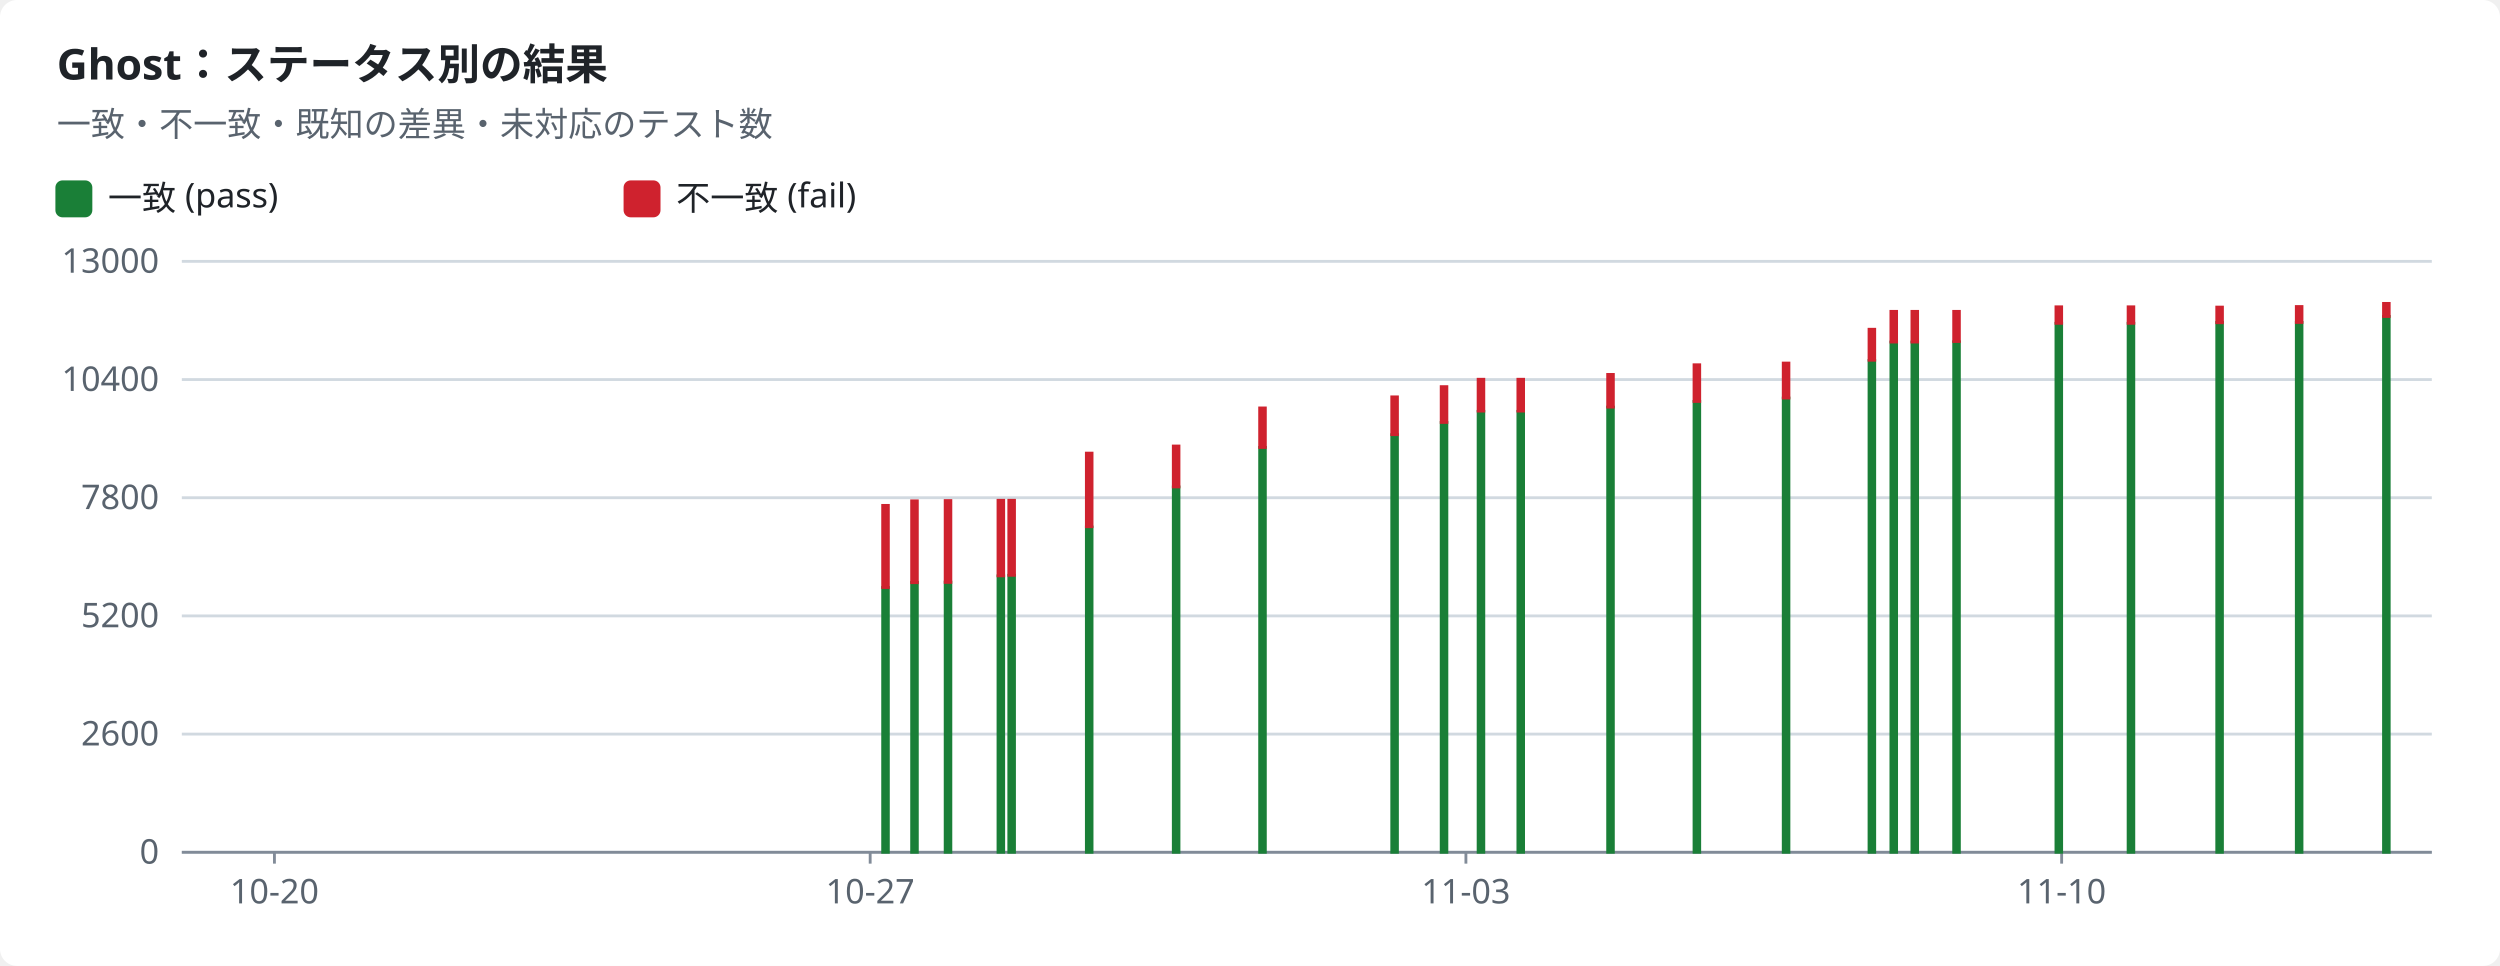
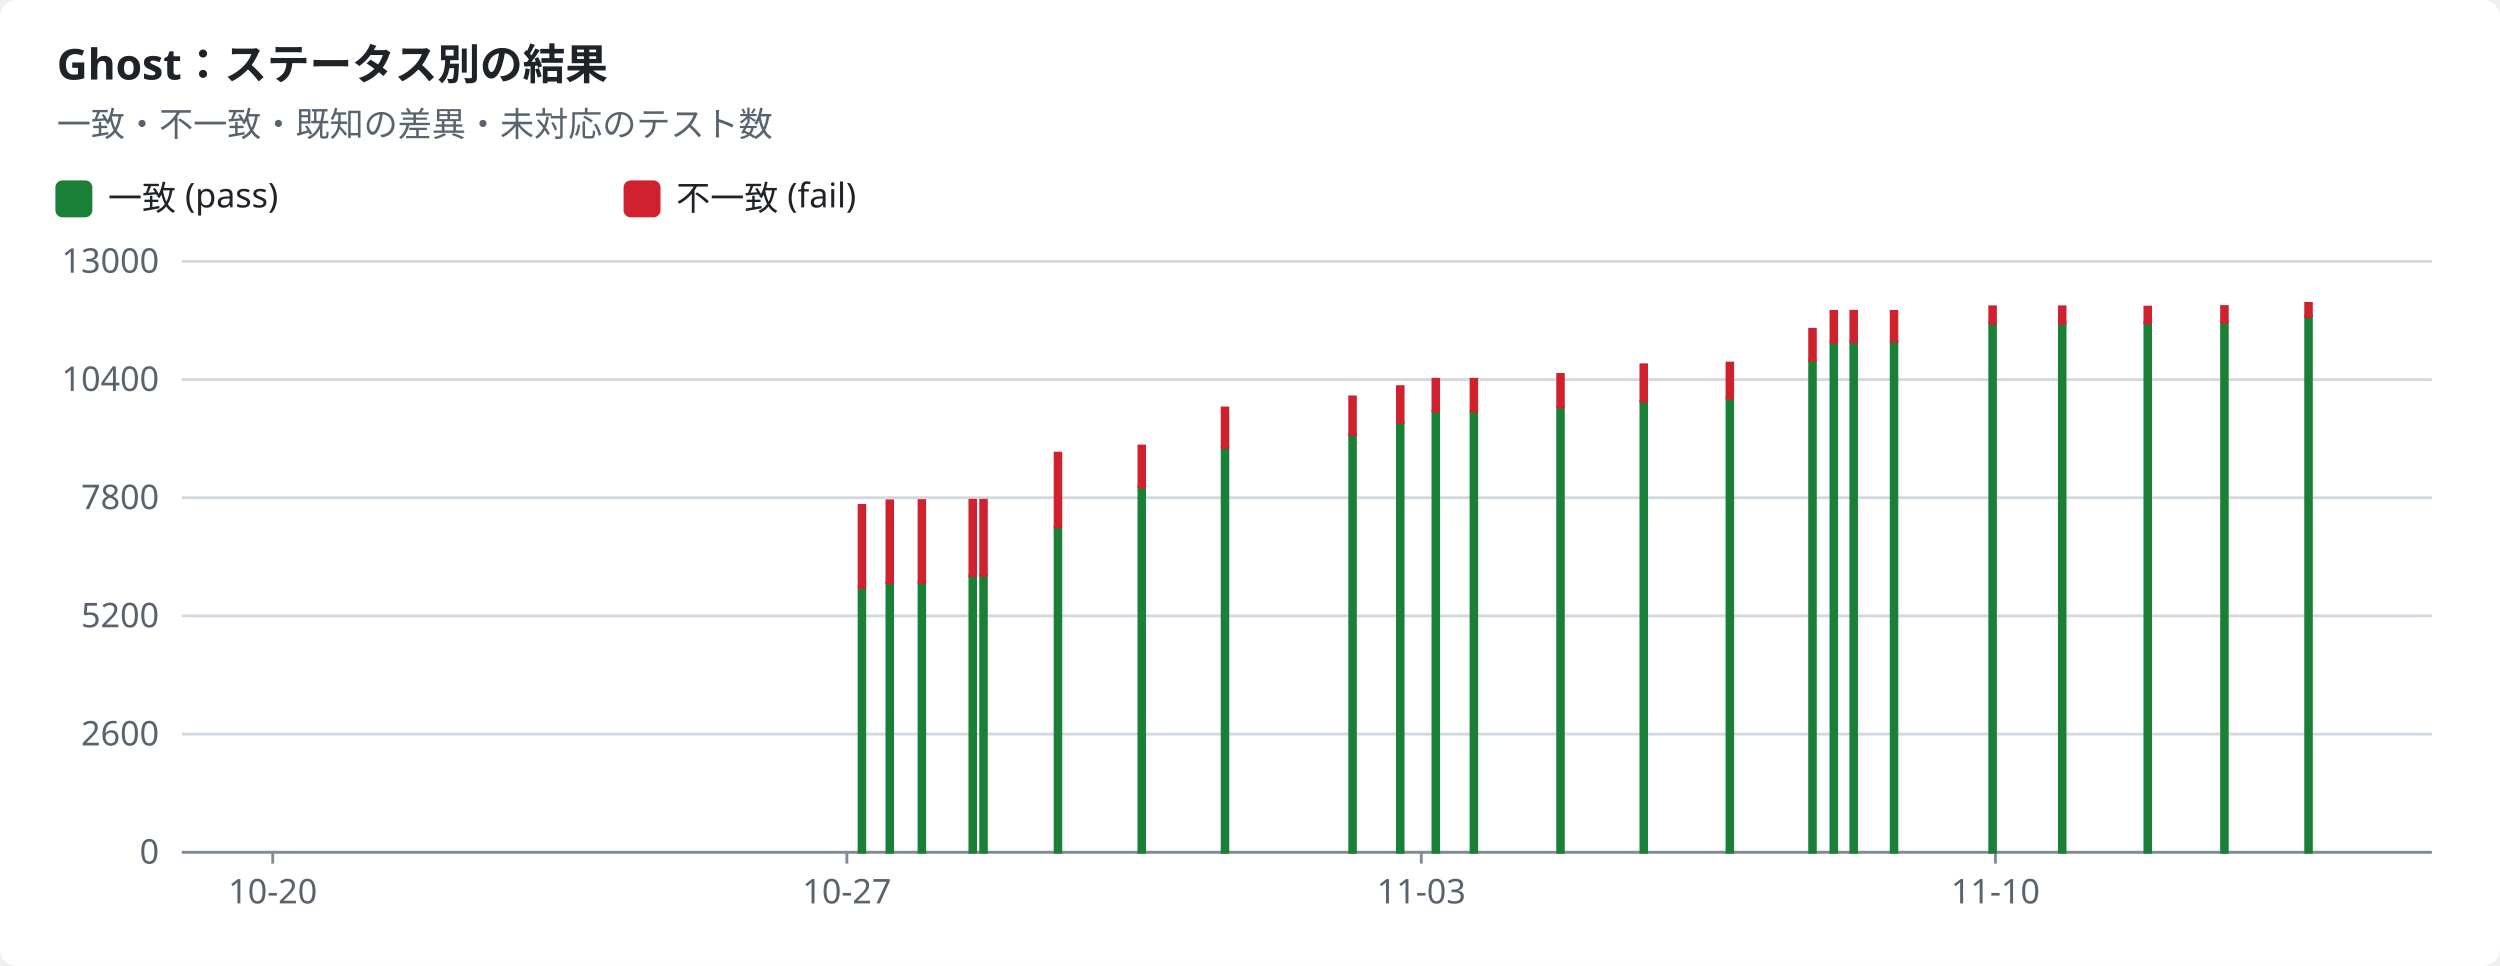
<svg xmlns="http://www.w3.org/2000/svg" width="880" height="340" viewBox="0 0 880 340" role="img">
  <style>text{font-family:-apple-system,BlinkMacSystemFont,"Segoe UI","Noto Sans",Helvetica,Arial,sans-serif;font-size:12px;fill:#1f2328;stroke:none}.bg{fill:#ffffff}.muted{fill:#59636e}.title{font-size:15px;font-weight:600}.grid{stroke:#d1d9e0;stroke-width:1}.axis{stroke:#818b98;stroke-width:1}.line{fill:none;stroke-width:2}.dashed{stroke-dasharray:5 4}.c-pass{stroke:#1a7f37;fill:#1a7f37}.c-fail{stroke:#cf222e;fill:#cf222e}.c-known{stroke:#8c959f;fill:#8c959f}.c-unsupported{stroke:#bf8700;fill:#bf8700}.line{fill:none}.mk{fill:none;stroke-width:1.6}@media (prefers-color-scheme:dark){text{fill:#f0f6fc}.bg{fill:#0d1117}.muted{fill:#9198a1}.grid{stroke:#3d444d}.axis{stroke:#656c76}.c-pass{stroke:#3fb950;fill:#3fb950}.c-fail{stroke:#f85149;fill:#f85149}.c-known{stroke:#6e7681;fill:#6e7681}.c-unsupported{stroke:#d29922;fill:#d29922}.line{fill:none}.mk{fill:none;stroke-width:1.6}}</style>
  <rect class="bg" width="880" height="340" rx="6" />
  <text x="20.0" y="28.0" class="title" text-anchor="start">Ghost：ステータス別の結果</text>
  <text x="20.0" y="48.0" class="muted" text-anchor="start">一致・不一致・既知の差異・未対応のテスト数</text>
  <rect class="c-pass" x="20" y="64" width="12" height="12" rx="2" />
  <text x="38.0" y="74.0" text-anchor="start">一致 (pass)</text>
  <rect class="c-fail" x="220" y="64" width="12" height="12" rx="2" />
  <text x="238.0" y="74.0" text-anchor="start">不一致 (fail)</text>
  <line class="grid" x1="64" x2="856" y1="300.0" y2="300.0" />
  <text x="56.0" y="304.0" class="muted" text-anchor="end">0</text>
  <line class="grid" x1="64" x2="856" y1="258.4" y2="258.4" />
  <text x="56.0" y="262.4" class="muted" text-anchor="end">2600</text>
  <line class="grid" x1="64" x2="856" y1="216.8" y2="216.8" />
  <text x="56.0" y="220.8" class="muted" text-anchor="end">5200</text>
  <line class="grid" x1="64" x2="856" y1="175.2" y2="175.2" />
  <text x="56.0" y="179.2" class="muted" text-anchor="end">7800</text>
  <line class="grid" x1="64" x2="856" y1="133.6" y2="133.6" />
  <text x="56.0" y="137.6" class="muted" text-anchor="end">10400</text>
  <line class="grid" x1="64" x2="856" y1="92.0" y2="92.0" />
  <text x="56.0" y="96.0" class="muted" text-anchor="end">13000</text>
  <line class="axis" x1="64" x2="856" y1="300" y2="300" />
-   <line class="axis" x1="96.6" x2="96.6" y1="300" y2="304" />
-   <text x="96.6" y="318.0" class="muted" text-anchor="middle">10-20</text>
-   <line class="axis" x1="306.3" x2="306.3" y1="300" y2="304" />
-   <text x="306.3" y="318.0" class="muted" text-anchor="middle">10-27</text>
-   <line class="axis" x1="516.0" x2="516.0" y1="300" y2="304" />
-   <text x="516.0" y="318.0" class="muted" text-anchor="middle">11-03</text>
-   <line class="axis" x1="725.7" x2="725.7" y1="300" y2="304" />
-   <text x="725.7" y="318.0" class="muted" text-anchor="middle">11-10</text>
-   <rect class="c-pass" x="310.7" y="206.8" width="2.0" height="93.2" />
-   <rect class="c-fail" x="310.7" y="177.9" width="2.0" height="28.9" />
-   <rect class="c-pass" x="320.9" y="205.0" width="2.0" height="95.0" />
-   <rect class="c-fail" x="320.9" y="176.3" width="2.0" height="28.8" />
-   <rect class="c-pass" x="332.7" y="204.9" width="2.0" height="95.1" />
-   <rect class="c-fail" x="332.7" y="176.2" width="2.0" height="28.8" />
-   <rect class="c-pass" x="351.3" y="202.7" width="2.0" height="97.3" />
-   <rect class="c-fail" x="351.3" y="176.1" width="2.0" height="26.6" />
-   <rect class="c-pass" x="355.1" y="202.5" width="2.0" height="97.5" />
-   <rect class="c-fail" x="355.1" y="176.1" width="2.0" height="26.4" />
-   <rect class="c-pass" x="382.4" y="185.5" width="2.0" height="114.5" />
-   <rect class="c-fail" x="382.4" y="159.5" width="2.0" height="25.9" />
-   <rect class="c-pass" x="413.0" y="171.4" width="2.0" height="128.6" />
-   <rect class="c-fail" x="413.0" y="157.0" width="2.0" height="14.4" />
-   <rect class="c-pass" x="443.4" y="157.5" width="2.0" height="142.5" />
-   <rect class="c-fail" x="443.4" y="143.6" width="2.0" height="13.9" />
-   <rect class="c-pass" x="489.9" y="153.0" width="2.0" height="147.0" />
-   <rect class="c-fail" x="489.9" y="139.7" width="2.0" height="13.3" />
-   <rect class="c-pass" x="507.3" y="148.7" width="2.0" height="151.3" />
-   <rect class="c-fail" x="507.3" y="136.1" width="2.0" height="12.6" />
-   <rect class="c-pass" x="520.3" y="144.8" width="2.0" height="155.2" />
-   <rect class="c-fail" x="520.3" y="133.5" width="2.0" height="11.2" />
-   <rect class="c-pass" x="534.3" y="144.8" width="2.0" height="155.2" />
-   <rect class="c-fail" x="534.3" y="133.5" width="2.0" height="11.2" />
-   <rect class="c-pass" x="565.9" y="143.3" width="2.0" height="156.7" />
-   <rect class="c-fail" x="565.9" y="131.8" width="2.0" height="11.5" />
-   <rect class="c-pass" x="596.3" y="141.3" width="2.0" height="158.7" />
-   <rect class="c-fail" x="596.3" y="128.4" width="2.0" height="12.9" />
-   <rect class="c-pass" x="627.7" y="140.1" width="2.0" height="159.9" />
-   <rect class="c-fail" x="627.7" y="127.8" width="2.0" height="12.3" />
-   <rect class="c-pass" x="657.9" y="126.9" width="2.0" height="173.1" />
-   <rect class="c-fail" x="657.9" y="115.9" width="2.0" height="10.9" />
-   <rect class="c-pass" x="665.6" y="120.4" width="2.0" height="179.6" />
-   <rect class="c-fail" x="665.6" y="109.6" width="2.0" height="10.8" />
-   <rect class="c-pass" x="673.0" y="120.4" width="2.0" height="179.6" />
-   <rect class="c-fail" x="673.0" y="109.6" width="2.0" height="10.8" />
-   <rect class="c-pass" x="687.7" y="120.3" width="2.0" height="179.7" />
-   <rect class="c-fail" x="687.7" y="109.6" width="2.0" height="10.6" />
-   <rect class="c-pass" x="723.7" y="113.8" width="2.0" height="186.2" />
-   <rect class="c-fail" x="723.7" y="108.0" width="2.0" height="5.8" />
-   <rect class="c-pass" x="749.1" y="113.8" width="2.0" height="186.2" />
-   <rect class="c-fail" x="749.1" y="108.0" width="2.0" height="5.8" />
-   <rect class="c-pass" x="780.3" y="113.5" width="2.0" height="186.5" />
-   <rect class="c-fail" x="780.3" y="108.1" width="2.0" height="5.5" />
-   <rect class="c-pass" x="808.3" y="113.5" width="2.0" height="186.5" />
-   <rect class="c-fail" x="808.3" y="107.9" width="2.0" height="5.6" />
-   <rect class="c-pass" x="839.0" y="111.4" width="2.0" height="188.6" />
-   <rect class="c-fail" x="839.0" y="106.8" width="2.0" height="4.6" />
+   <line class="axis" x1="96.0" x2="96.0" y1="300" y2="304" />
+   <text x="96.0" y="318.0" class="muted" text-anchor="middle">10-20</text>
+   <line class="axis" x1="298.1" x2="298.1" y1="300" y2="304" />
+   <text x="298.1" y="318.0" class="muted" text-anchor="middle">10-27</text>
+   <line class="axis" x1="500.3" x2="500.3" y1="300" y2="304" />
+   <text x="500.3" y="318.0" class="muted" text-anchor="middle">11-03</text>
+   <line class="axis" x1="702.4" x2="702.4" y1="300" y2="304" />
+   <text x="702.4" y="318.0" class="muted" text-anchor="middle">11-10</text>
+   <rect class="c-pass" x="302.4" y="206.8" width="2.0" height="93.2" />
+   <rect class="c-fail" x="302.4" y="177.9" width="2.0" height="28.9" />
+   <rect class="c-pass" x="312.2" y="205.0" width="2.0" height="95.0" />
+   <rect class="c-fail" x="312.2" y="176.3" width="2.0" height="28.8" />
+   <rect class="c-pass" x="323.5" y="204.9" width="2.0" height="95.1" />
+   <rect class="c-fail" x="323.5" y="176.2" width="2.0" height="28.8" />
+   <rect class="c-pass" x="341.4" y="202.7" width="2.0" height="97.3" />
+   <rect class="c-fail" x="341.4" y="176.1" width="2.0" height="26.6" />
+   <rect class="c-pass" x="345.2" y="202.5" width="2.0" height="97.5" />
+   <rect class="c-fail" x="345.2" y="176.1" width="2.0" height="26.4" />
+   <rect class="c-pass" x="371.4" y="185.5" width="2.0" height="114.5" />
+   <rect class="c-fail" x="371.4" y="159.5" width="2.0" height="25.9" />
+   <rect class="c-pass" x="400.9" y="171.4" width="2.0" height="128.6" />
+   <rect class="c-fail" x="400.9" y="157.0" width="2.0" height="14.4" />
+   <rect class="c-pass" x="430.2" y="157.5" width="2.0" height="142.5" />
+   <rect class="c-fail" x="430.2" y="143.6" width="2.0" height="13.9" />
+   <rect class="c-pass" x="475.1" y="153.0" width="2.0" height="147.0" />
+   <rect class="c-fail" x="475.1" y="139.7" width="2.0" height="13.3" />
+   <rect class="c-pass" x="491.9" y="148.7" width="2.0" height="151.3" />
+   <rect class="c-fail" x="491.9" y="136.1" width="2.0" height="12.6" />
+   <rect class="c-pass" x="504.4" y="144.8" width="2.0" height="155.2" />
+   <rect class="c-fail" x="504.4" y="133.5" width="2.0" height="11.2" />
+   <rect class="c-pass" x="517.8" y="144.8" width="2.0" height="155.2" />
+   <rect class="c-fail" x="517.8" y="133.5" width="2.0" height="11.2" />
+   <rect class="c-pass" x="548.3" y="143.3" width="2.0" height="156.7" />
+   <rect class="c-fail" x="548.3" y="131.8" width="2.0" height="11.5" />
+   <rect class="c-pass" x="577.6" y="141.3" width="2.0" height="158.7" />
+   <rect class="c-fail" x="577.6" y="128.4" width="2.0" height="12.9" />
+   <rect class="c-pass" x="607.9" y="140.1" width="2.0" height="159.9" />
+   <rect class="c-fail" x="607.9" y="127.8" width="2.0" height="12.3" />
+   <rect class="c-pass" x="637.0" y="126.9" width="2.0" height="173.1" />
+   <rect class="c-fail" x="637.0" y="115.9" width="2.0" height="10.9" />
+   <rect class="c-pass" x="644.5" y="120.4" width="2.0" height="179.6" />
+   <rect class="c-fail" x="644.5" y="109.6" width="2.0" height="10.8" />
+   <rect class="c-pass" x="651.5" y="120.4" width="2.0" height="179.6" />
+   <rect class="c-fail" x="651.5" y="109.6" width="2.0" height="10.8" />
+   <rect class="c-pass" x="665.7" y="120.3" width="2.0" height="179.7" />
+   <rect class="c-fail" x="665.7" y="109.6" width="2.0" height="10.6" />
+   <rect class="c-pass" x="700.4" y="113.8" width="2.0" height="186.2" />
+   <rect class="c-fail" x="700.4" y="108.0" width="2.0" height="5.8" />
+   <rect class="c-pass" x="724.9" y="113.8" width="2.0" height="186.2" />
+   <rect class="c-fail" x="724.9" y="108.0" width="2.0" height="5.8" />
+   <rect class="c-pass" x="755.0" y="113.5" width="2.0" height="186.5" />
+   <rect class="c-fail" x="755.0" y="108.1" width="2.0" height="5.5" />
+   <rect class="c-pass" x="782.0" y="113.5" width="2.0" height="186.5" />
+   <rect class="c-fail" x="782.0" y="107.9" width="2.0" height="5.6" />
+   <rect class="c-pass" x="811.6" y="111.4" width="2.0" height="188.6" />
+   <rect class="c-fail" x="811.6" y="106.8" width="2.0" height="4.6" />
</svg>
